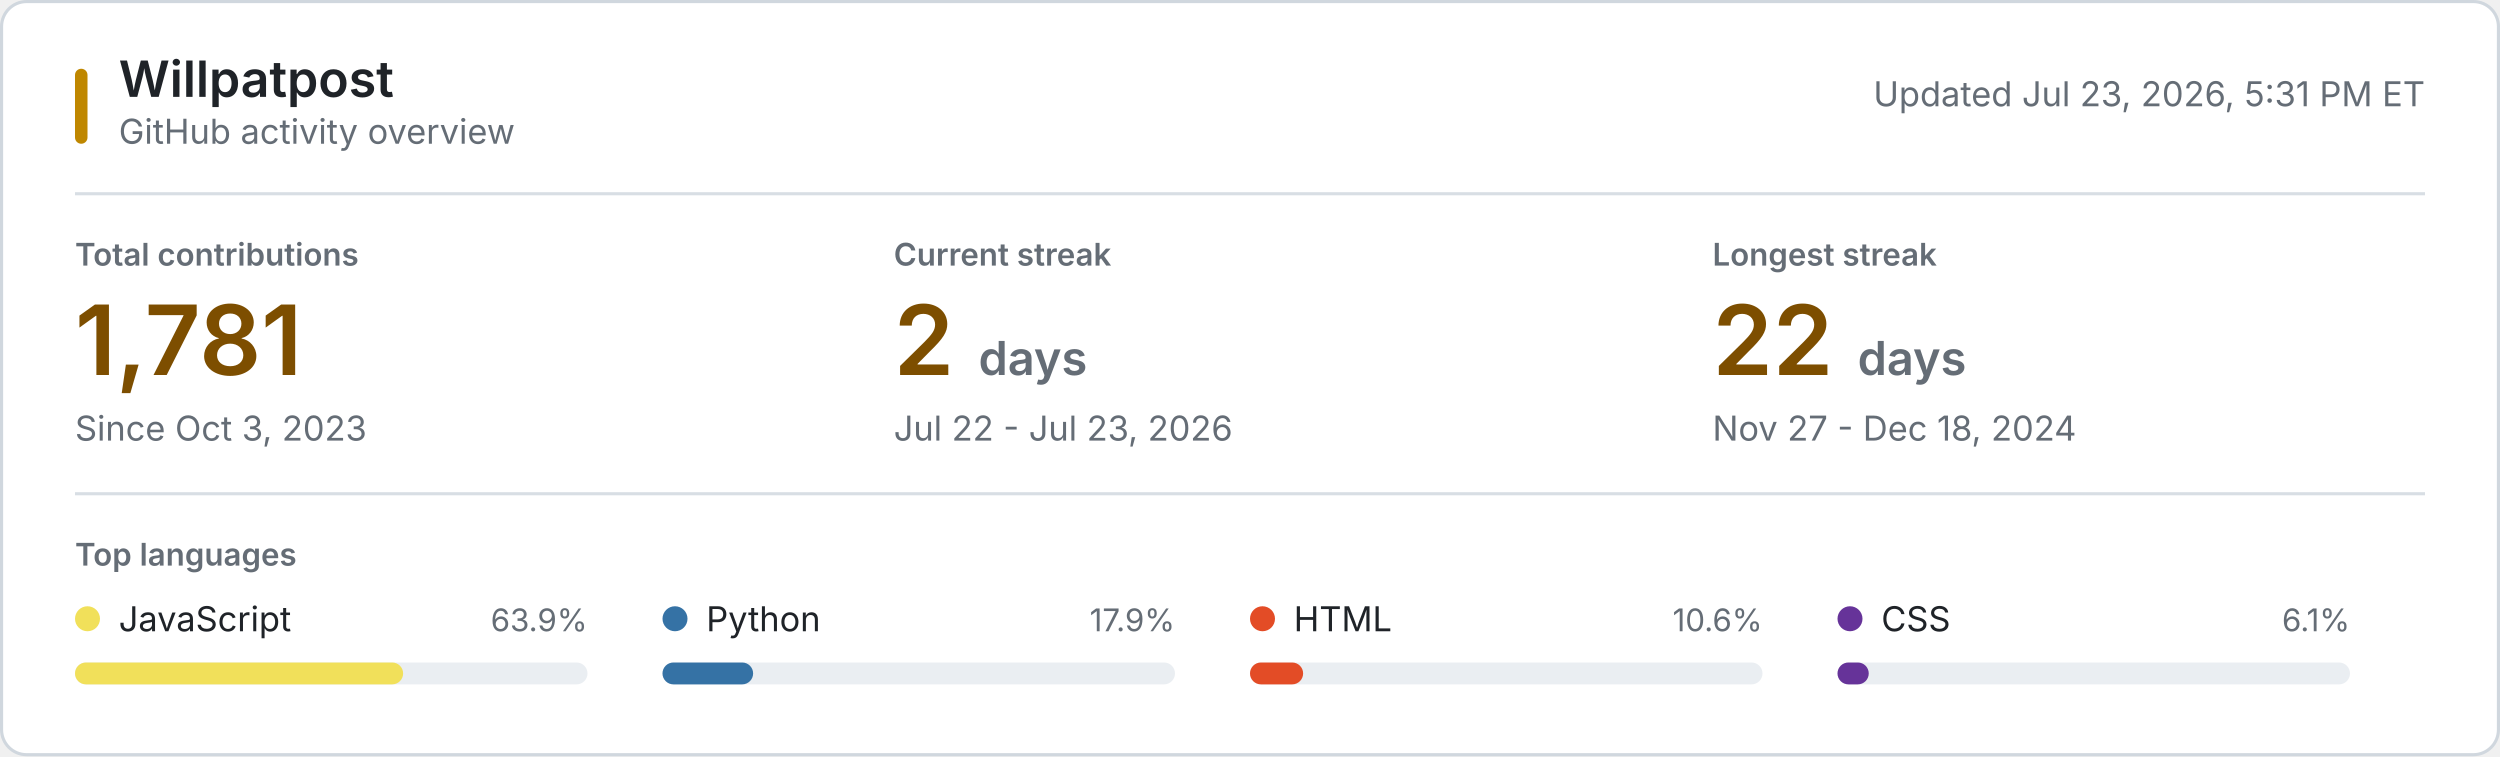
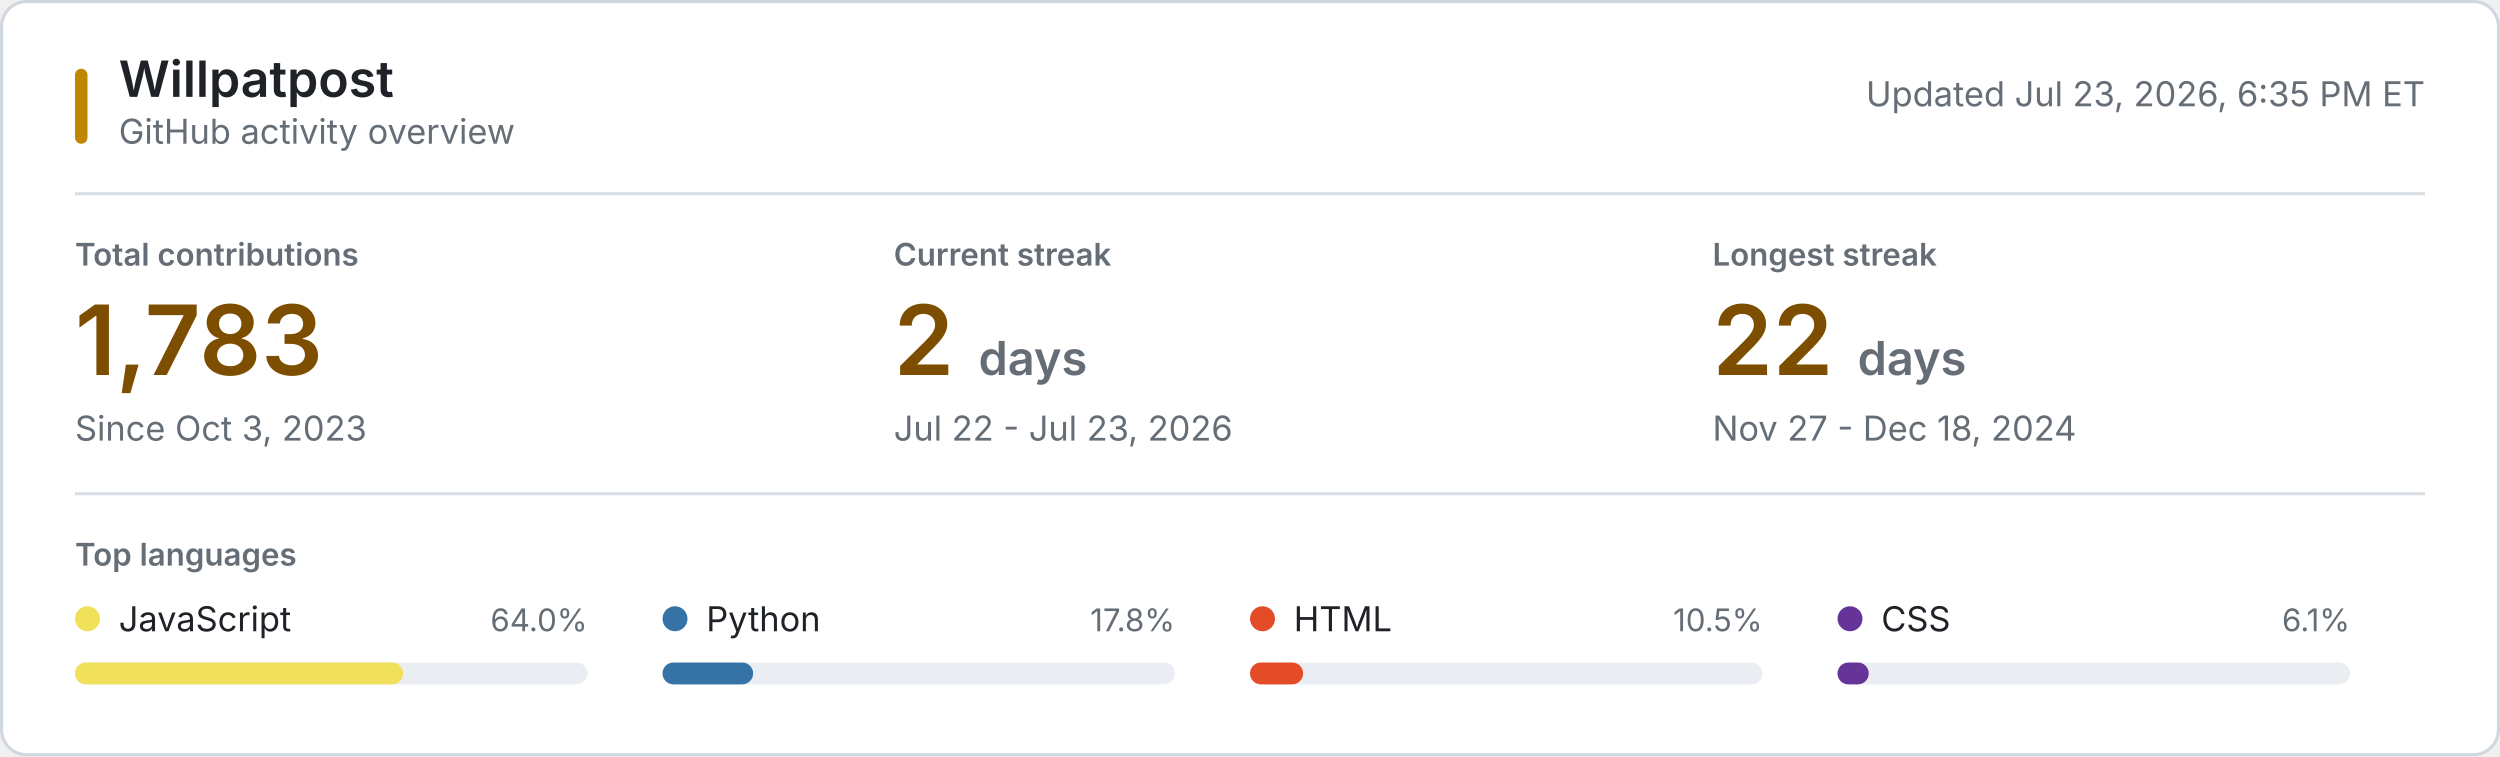
<svg xmlns="http://www.w3.org/2000/svg" style="isolation: isolate" viewBox="0 0 800 242" width="800px" height="242px" role="img" aria-labelledby="title desc">
  <style>
    @keyframes reveal {
      from { opacity: 0.2; }
      to { opacity: 1; }
    }
    .animate { animation: reveal 320ms ease-out both; }
    .background { fill: #ffffff; stroke: #d0d7de; }
    .username { font: 600 16px -apple-system, BlinkMacSystemFont, "Segoe UI", sans-serif; fill: #1f2328; }
    .subtitle, .updated { font: 11px -apple-system, BlinkMacSystemFont, "Segoe UI", sans-serif; fill: #656d76; }
    .section-label, .metric-label { font: 600 10px -apple-system, BlinkMacSystemFont, "Segoe UI", sans-serif; fill: #656d76; }
    .metric-label, .section-label { text-transform: uppercase; }
    .metric-value { font: 600 31px -apple-system, BlinkMacSystemFont, "Segoe UI", sans-serif; fill: #7d4e00; }
    .metric-unit, .metric-note { fill: #656d76; }
    .metric-note { font: 11px -apple-system, BlinkMacSystemFont, "Segoe UI", sans-serif; }
    .language-name { font: 11px -apple-system, BlinkMacSystemFont, "Segoe UI", sans-serif; fill: #1f2328; }
    .language-percent { font: 10px -apple-system, BlinkMacSystemFont, "Segoe UI", sans-serif; fill: #656d76; }
    .language-track { fill: #eaeef2; }
    .empty-state { font: 11px -apple-system, BlinkMacSystemFont, "Segoe UI", sans-serif; fill: #656d76; }
    .rule { stroke: #d8dee4; stroke-width: 1; }
    .accent { fill: #bf8700; }
    @media (prefers-color-scheme: dark) {
      .background { fill: #0d1117; stroke: #30363d; }
      .username, .language-name { fill: #f0f6fc; }
      .subtitle, .updated, .section-label, .metric-label, .metric-unit, .metric-note, .language-percent, .empty-state { fill: #8b949e; }
      .metric-value { fill: #f0c74e; }
      .language-track { fill: #21262d; }
      .rule { stroke: #21262d; }
      .accent { fill: #e3b341; }
    }
    @media (prefers-reduced-motion: reduce) {
      .animate { animation: none; }
    }
  </style>
  <rect class="background" x="0.5" y="0.5" width="799" height="241" rx="8" />
  <rect class="accent" x="24" y="22" width="4" height="24" rx="2" />
  <text class="username" x="38" y="31">Willpatpost</text>
  <text class="subtitle" x="38" y="46">GitHub activity overview</text>
-   <text class="updated" x="776" y="34" text-anchor="end">Updated Jul 23, 2026, 5:31 PM ET</text>
+   <text class="updated" x="776" y="34" text-anchor="end">Updated Jul 23, 2026, 6:35 PM ET</text>
  <line class="rule" x1="24" y1="62" x2="776" y2="62" />
  <g class="animate" style="animation-delay: 20ms">
    <text class="metric-label" x="24" y="85">Total contributions</text>
-     <text class="metric-value" x="24" y="120">1,781</text>
+     <text class="metric-value" x="24" y="120">1,783</text>
    <text class="metric-note" x="24" y="141">Since Oct 3, 2023</text>
  </g>
  <g class="animate" style="animation-delay: 55ms">
    <text class="metric-label" x="286" y="85">Current streak</text>
    <text class="metric-value" x="286" y="120">2 <tspan class="metric-unit" font-size="15">days</tspan>
    </text>
    <text class="metric-note" x="286" y="141">Jul 22 - Jul 23, 2026</text>
  </g>
  <g class="animate" style="animation-delay: 90ms">
    <text class="metric-label" x="548" y="85">Longest streak</text>
    <text class="metric-value" x="548" y="120">22 <tspan class="metric-unit" font-size="15">days</tspan>
    </text>
    <text class="metric-note" x="548" y="141">Nov 27 - Dec 18, 2024</text>
  </g>
  <line class="rule" x1="24" y1="158" x2="776" y2="158" />
  <text class="section-label" x="24" y="181">Top languages</text>
  <g class="animate" style="animation-delay: 120ms">
    <circle cx="28" cy="198" r="4" fill="#f1e05a" />
    <text class="language-name" x="38" y="202">JavaScript</text>
-     <text class="language-percent" x="188" y="202" text-anchor="end">63.9%</text>
+     <text class="language-percent" x="188" y="202" text-anchor="end">64.0%</text>
    <rect class="language-track" x="24" y="212" width="164" height="7" rx="3.5" />
    <rect x="24" y="212" width="105" height="7" rx="3.5" fill="#f1e05a" />
  </g>
  <g class="animate" style="animation-delay: 155ms">
    <circle cx="216" cy="198" r="4" fill="#3572A5" />
    <text class="language-name" x="226" y="202">Python</text>
-     <text class="language-percent" x="376" y="202" text-anchor="end">17.9%</text>
+     <text class="language-percent" x="376" y="202" text-anchor="end">17.8%</text>
    <rect class="language-track" x="212" y="212" width="164" height="7" rx="3.5" />
    <rect x="212" y="212" width="29" height="7" rx="3.5" fill="#3572A5" />
  </g>
  <g class="animate" style="animation-delay: 190ms">
    <circle cx="404" cy="198" r="4" fill="#e34c26" />
    <text class="language-name" x="414" y="202">HTML</text>
-     <text class="language-percent" x="564" y="202" text-anchor="end">10.6%</text>
+     <text class="language-percent" x="564" y="202" text-anchor="end">10.5%</text>
    <rect class="language-track" x="400" y="212" width="164" height="7" rx="3.5" />
    <rect x="400" y="212" width="17" height="7" rx="3.5" fill="#e34c26" />
  </g>
  <g class="animate" style="animation-delay: 225ms">
    <circle cx="592" cy="198" r="4" fill="#663399" />
    <text class="language-name" x="602" y="202">CSS</text>
    <text class="language-percent" x="752" y="202" text-anchor="end">6.1%</text>
    <rect class="language-track" x="588" y="212" width="164" height="7" rx="3.5" />
    <rect x="588" y="212" width="10" height="7" rx="3.5" fill="#663399" />
  </g>
</svg>
